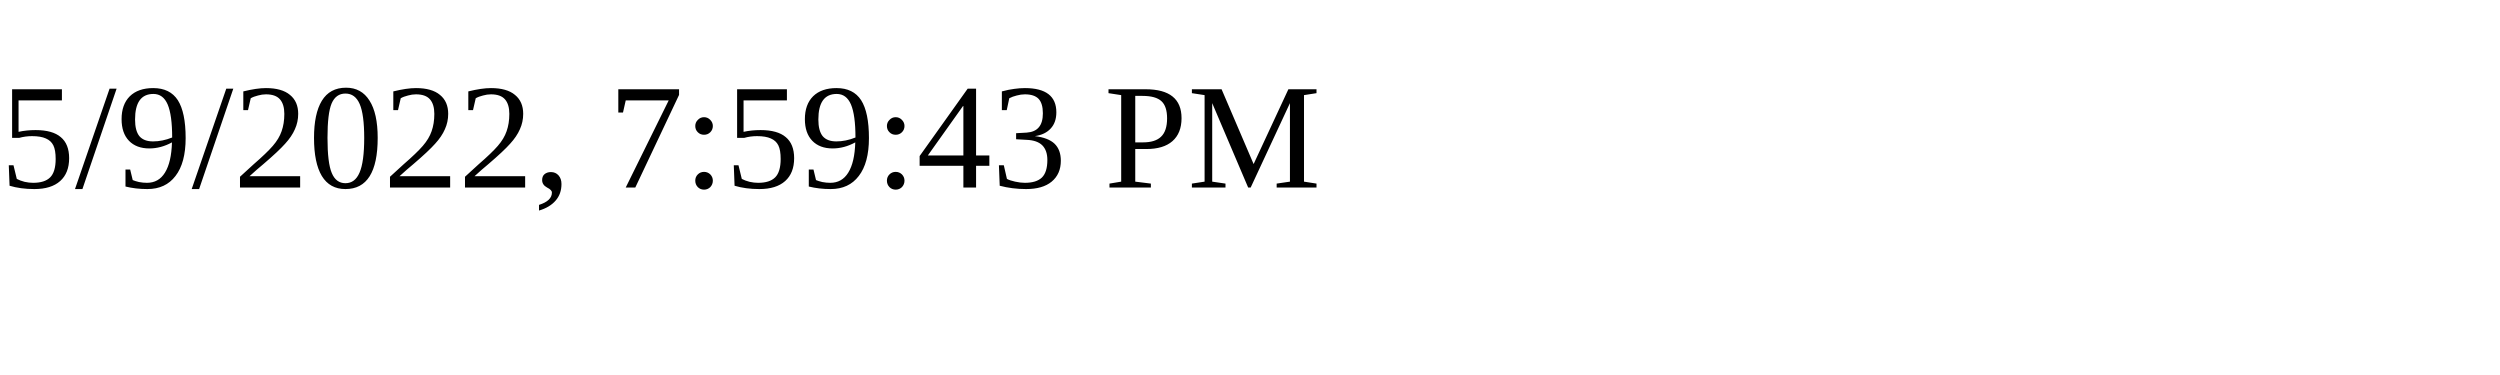
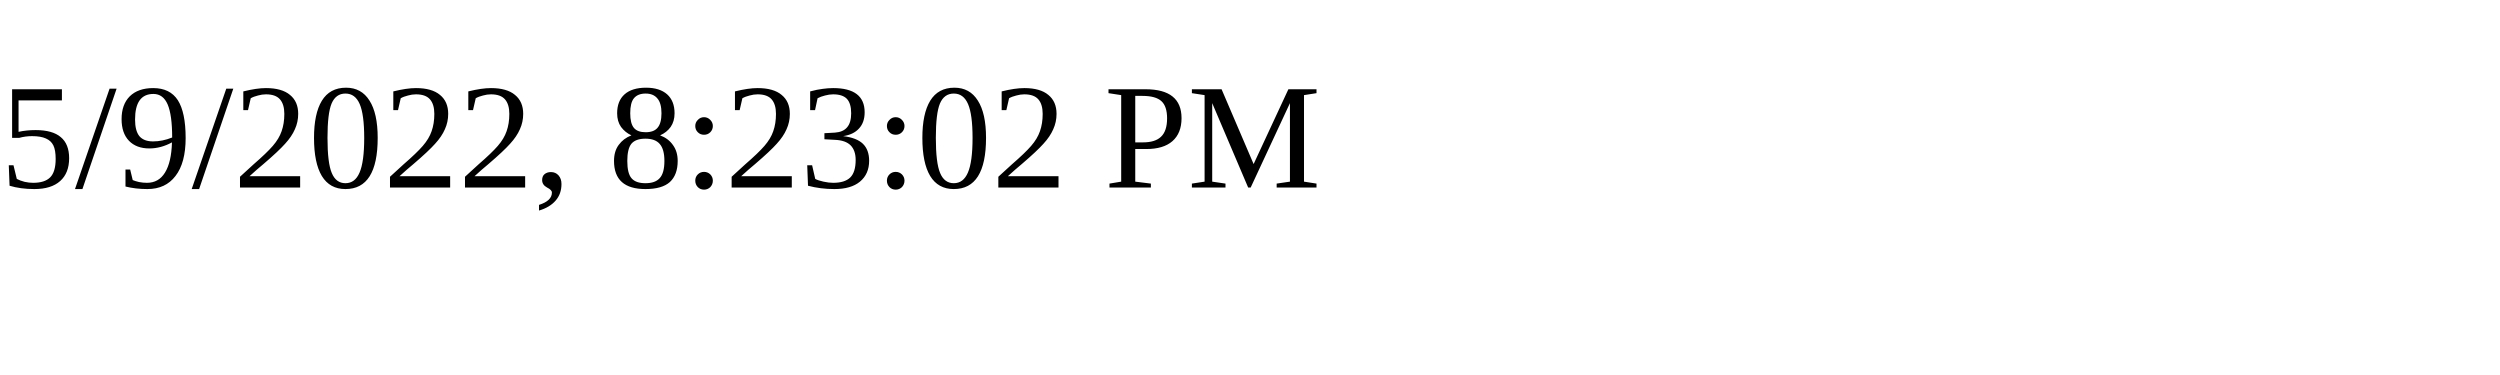
<svg xmlns="http://www.w3.org/2000/svg" height="30" width="200">
-   <text x="0" y="15">5/9/2022, 7:59:43 PM</text>
+   <text x="0" y="15">5/9/2022, 8:23:02 PM</text>
</svg>
